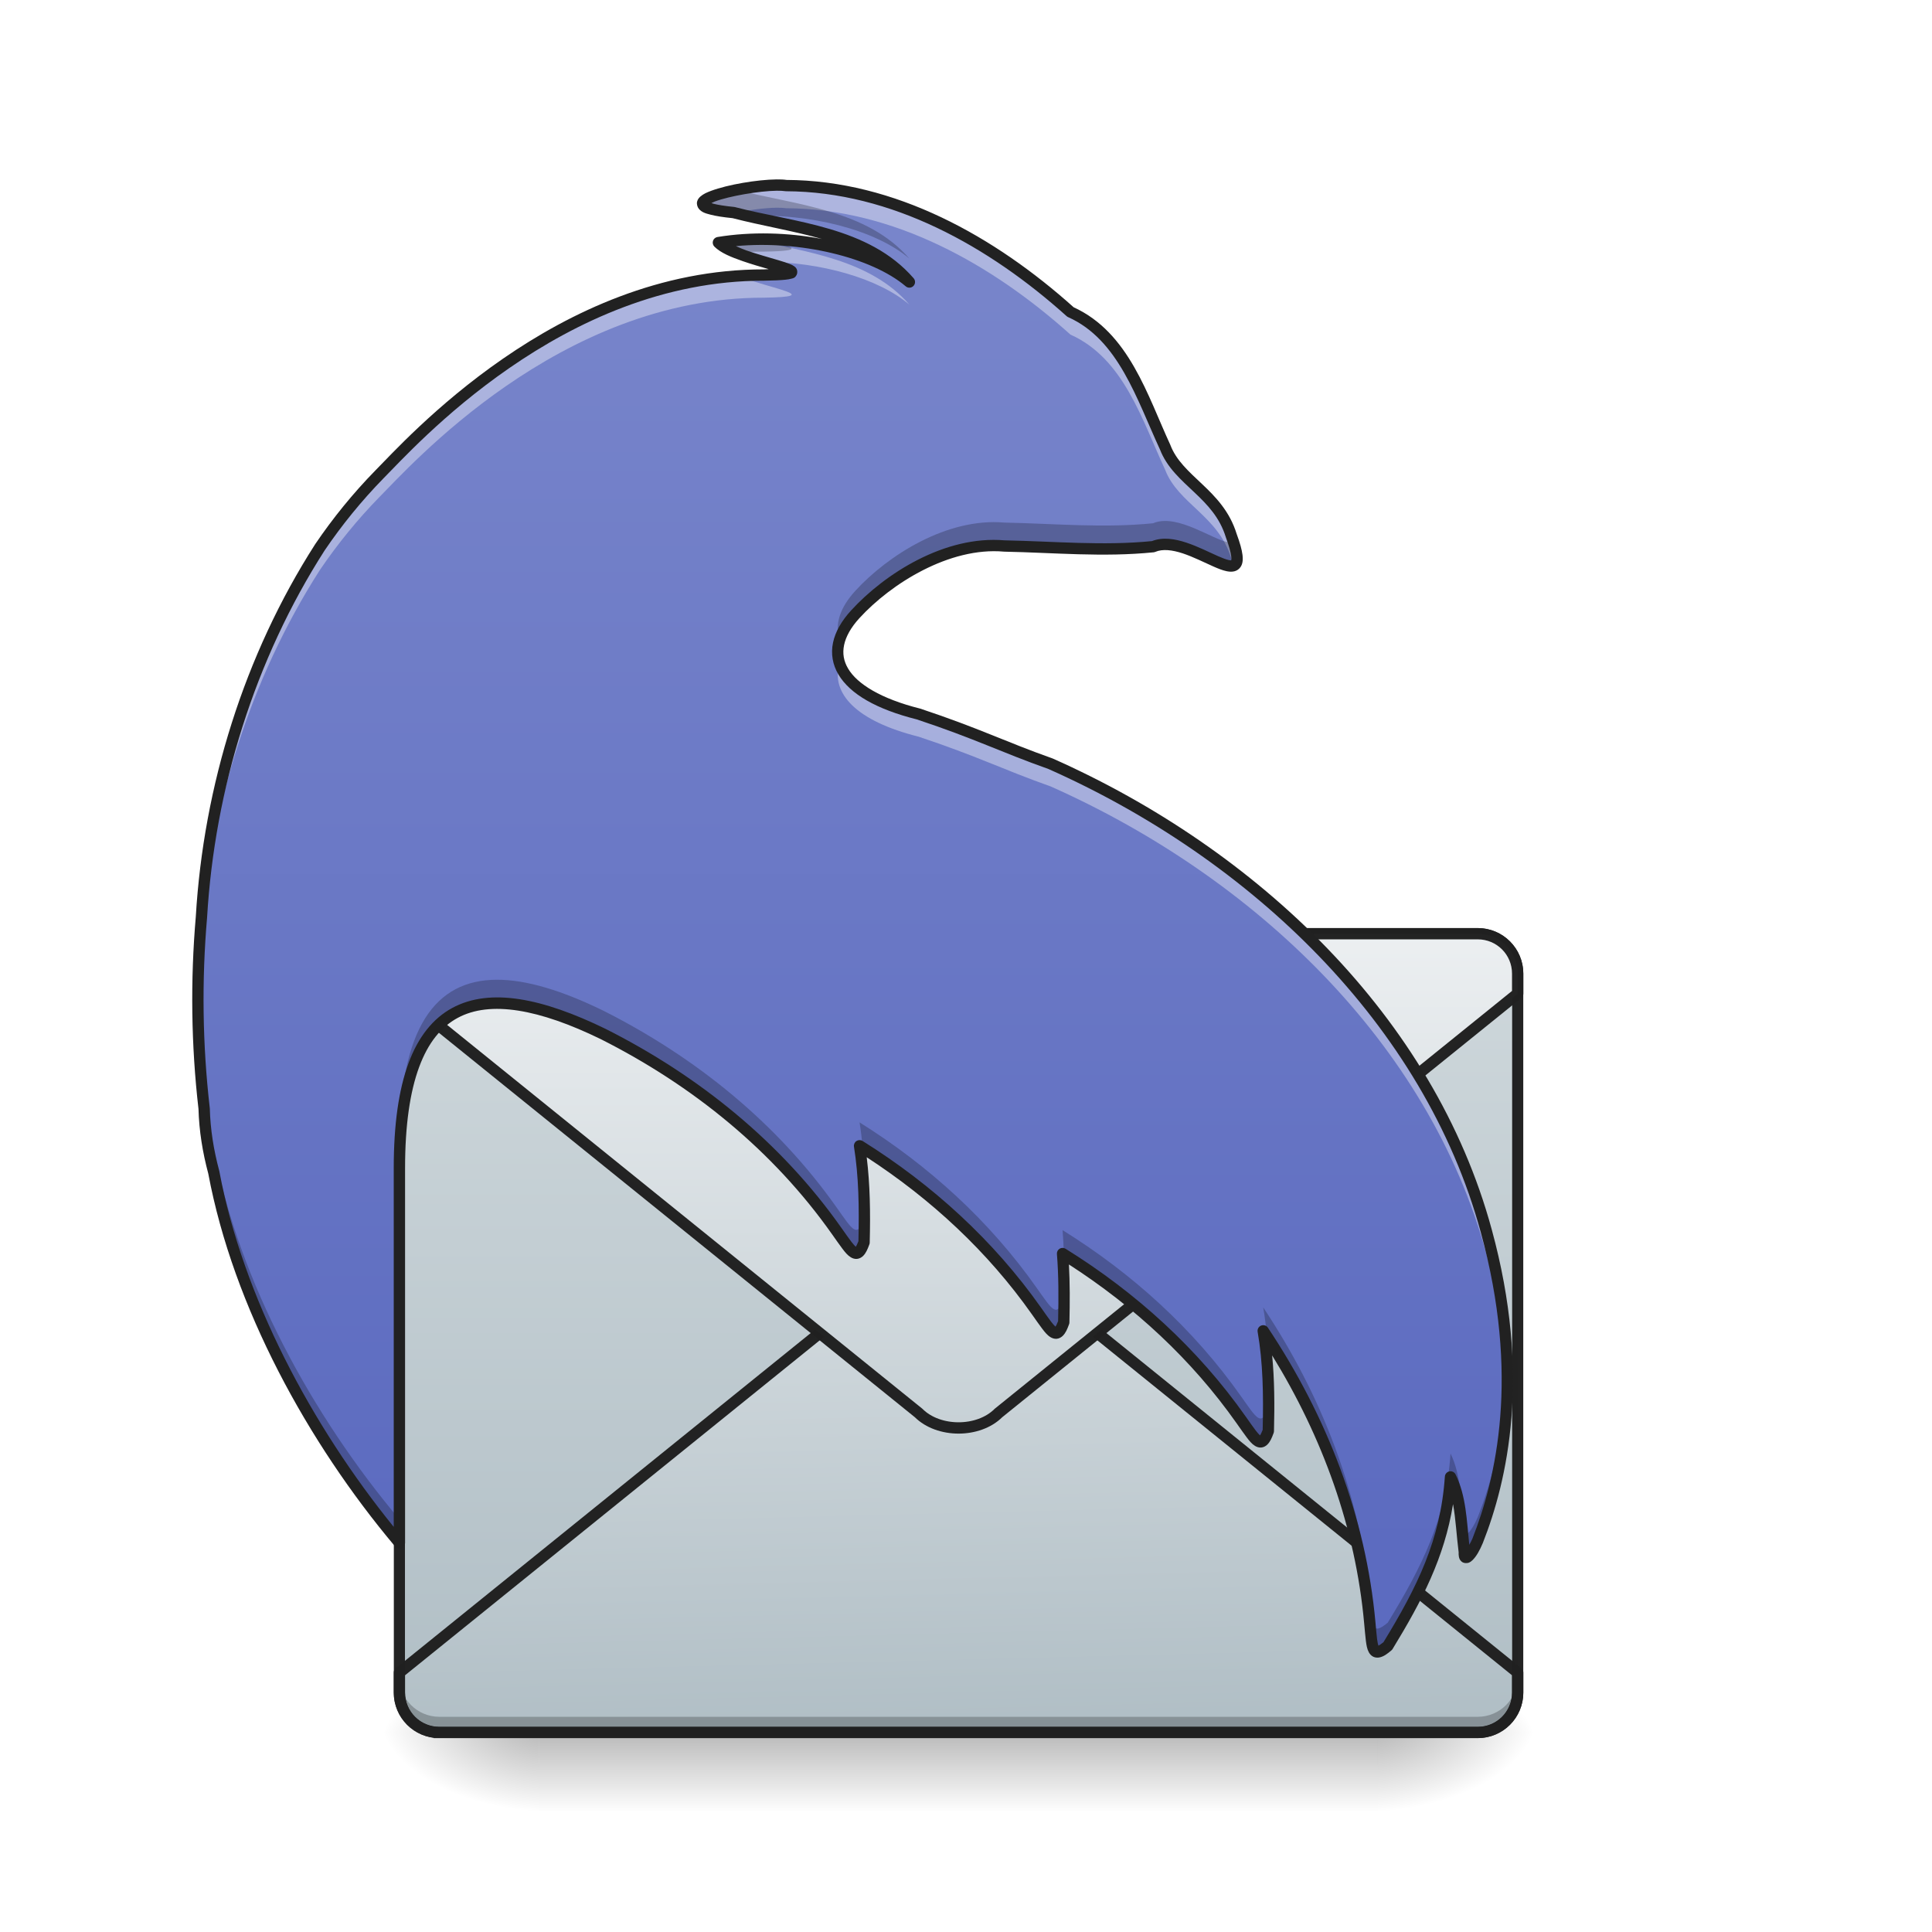
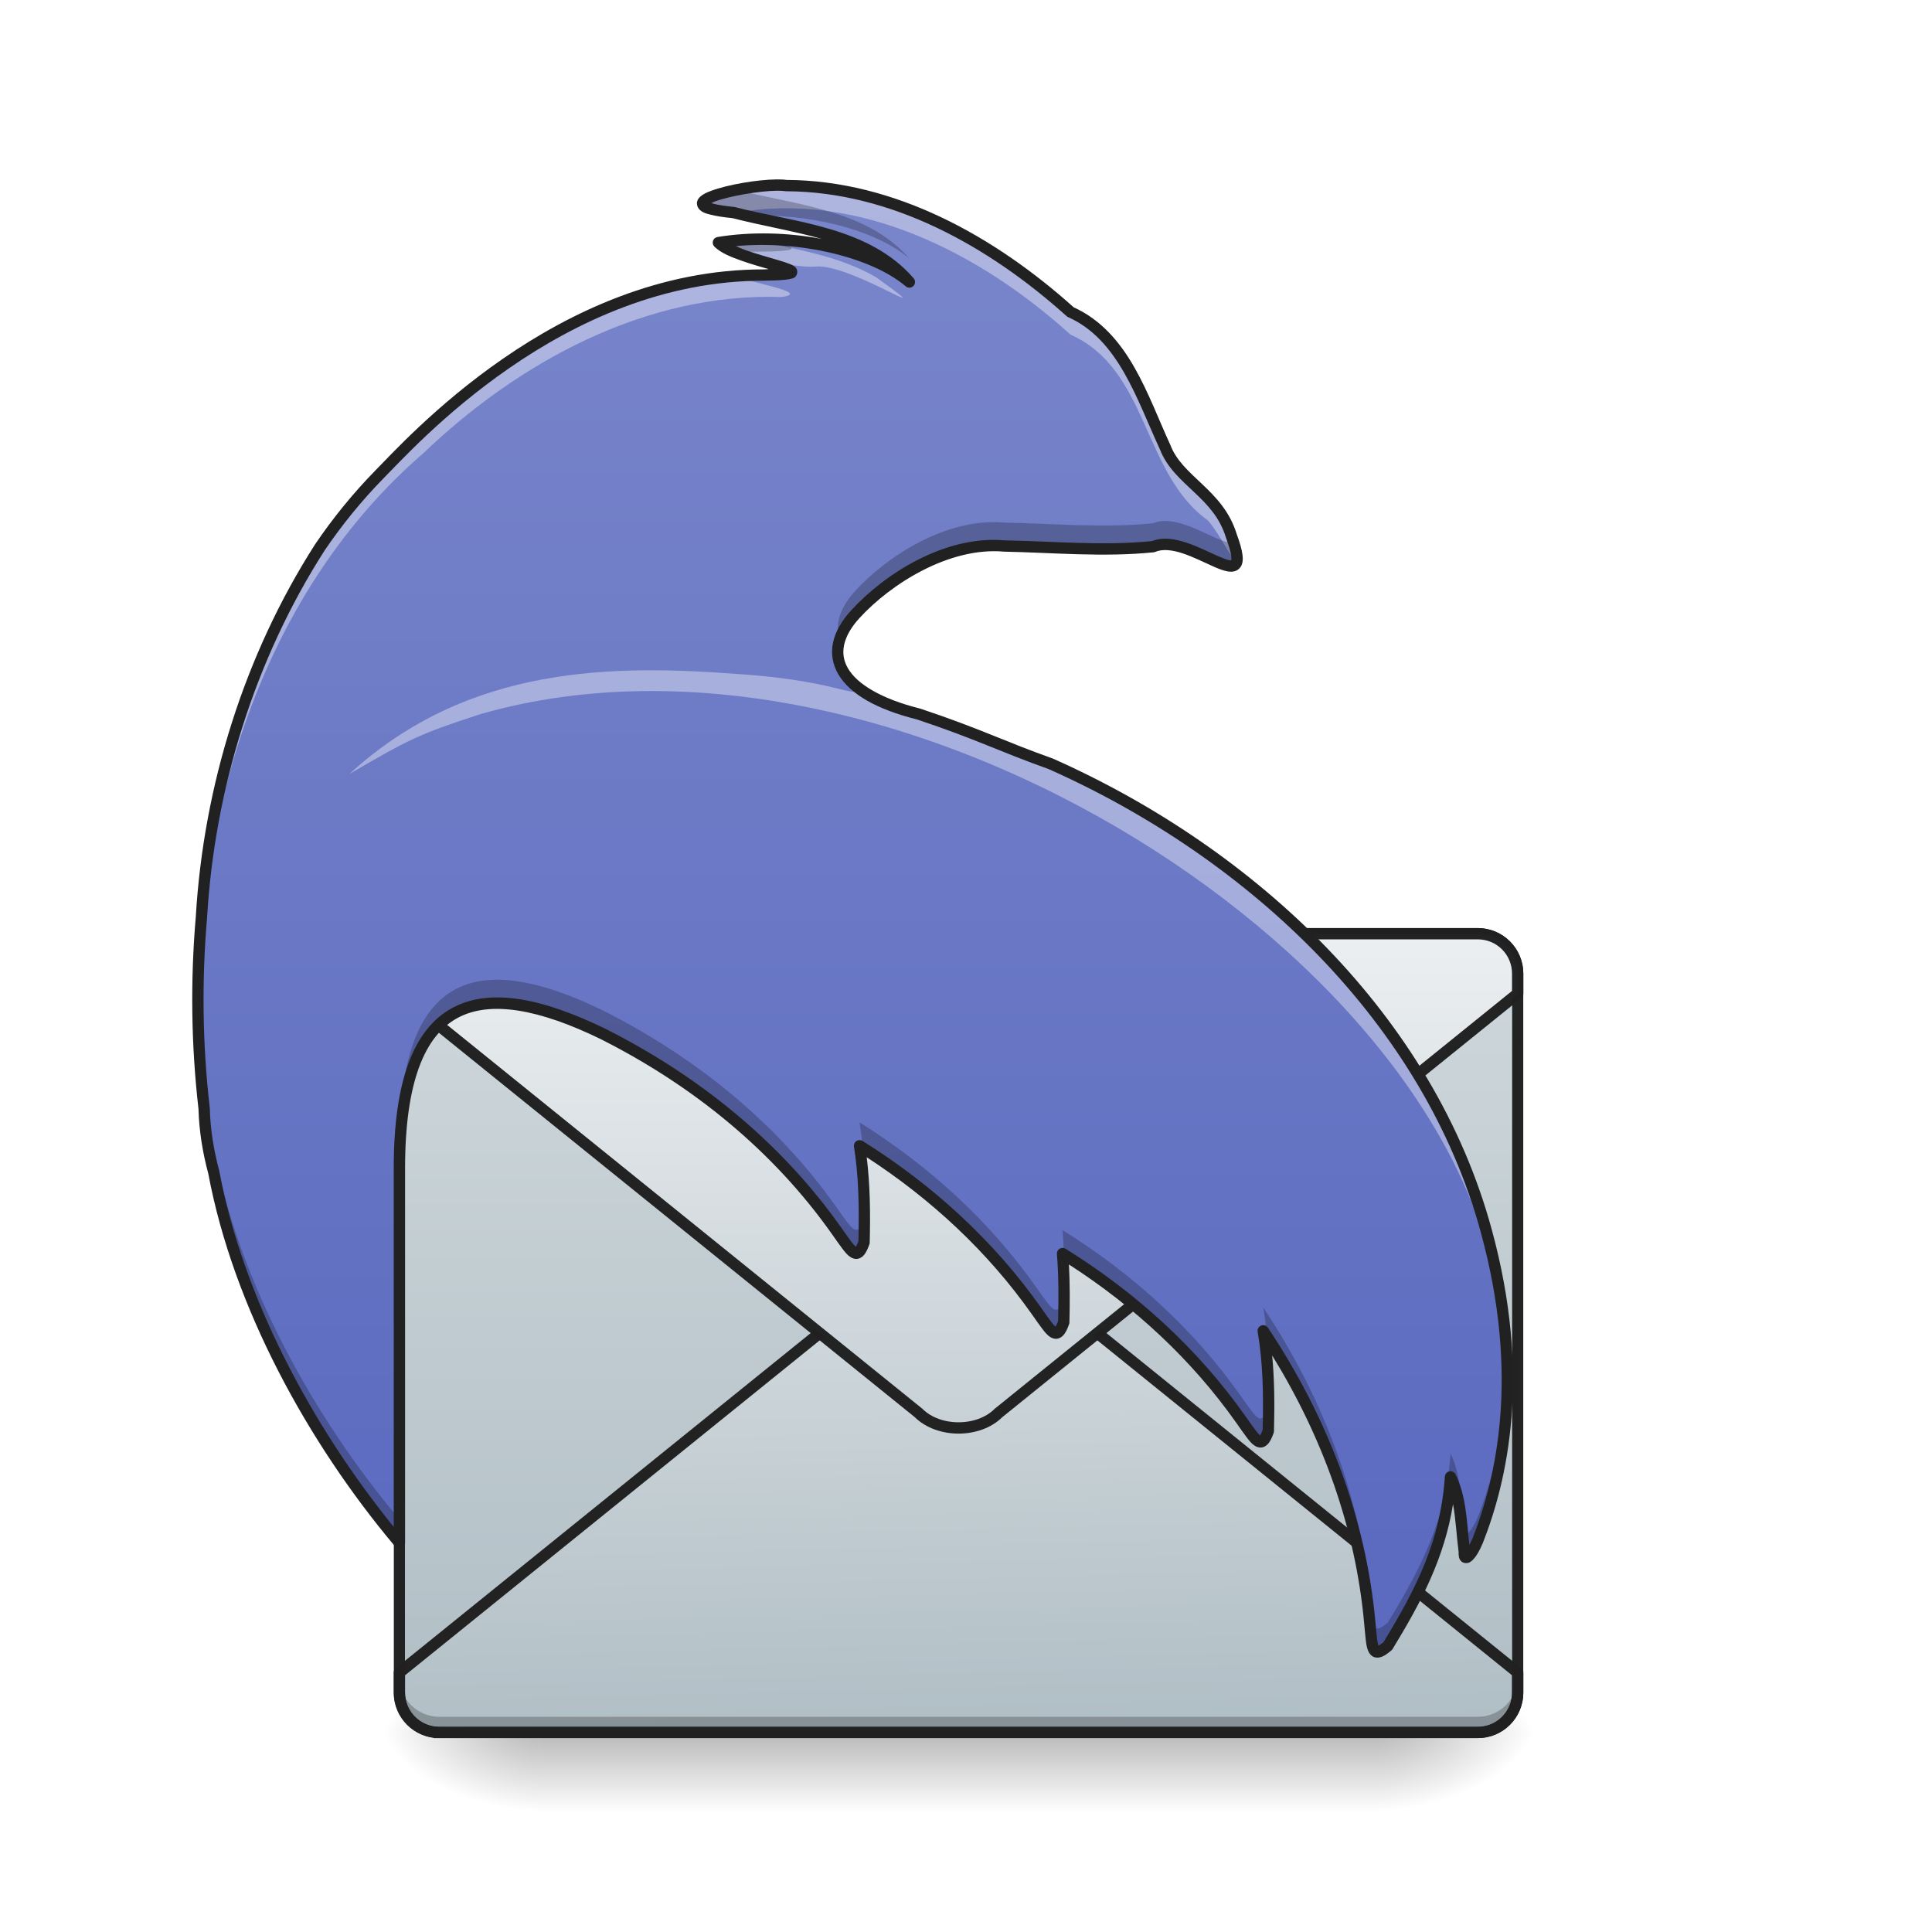
<svg xmlns="http://www.w3.org/2000/svg" width="256pt" height="256pt" viewBox="0 0 256 256" version="1.1">
  <defs>
    <radialGradient id="radial0" gradientUnits="userSpaceOnUse" cx="450.909" cy="189.579" fx="450.909" fy="189.579" r="21.167" gradientTransform="matrix(0.00000139336,-0.62506,-1.125108,-0.000000812309,393.2304,514.0548)">
      <stop offset="0" style="stop-color:rgb(0%,0%,0%);stop-opacity:0.314;" />
      <stop offset="0.222" style="stop-color:rgb(0%,0%,0%);stop-opacity:0.275;" />
      <stop offset="1" style="stop-color:rgb(0%,0%,0%);stop-opacity:0;" />
    </radialGradient>
    <radialGradient id="radial1" gradientUnits="userSpaceOnUse" cx="450.909" cy="189.579" fx="450.909" fy="189.579" r="21.167" gradientTransform="matrix(-0.00000139336,0.62506,1.125108,0.000000812309,-139.2062,-54.92767)">
      <stop offset="0" style="stop-color:rgb(0%,0%,0%);stop-opacity:0.314;" />
      <stop offset="0.222" style="stop-color:rgb(0%,0%,0%);stop-opacity:0.275;" />
      <stop offset="1" style="stop-color:rgb(0%,0%,0%);stop-opacity:0;" />
    </radialGradient>
    <radialGradient id="radial2" gradientUnits="userSpaceOnUse" cx="450.909" cy="189.579" fx="450.909" fy="189.579" r="21.167" gradientTransform="matrix(-0.00000139336,-0.62506,1.125108,-0.000000812309,-139.2062,514.0548)">
      <stop offset="0" style="stop-color:rgb(0%,0%,0%);stop-opacity:0.314;" />
      <stop offset="0.222" style="stop-color:rgb(0%,0%,0%);stop-opacity:0.275;" />
      <stop offset="1" style="stop-color:rgb(0%,0%,0%);stop-opacity:0;" />
    </radialGradient>
    <radialGradient id="radial3" gradientUnits="userSpaceOnUse" cx="450.909" cy="189.579" fx="450.909" fy="189.579" r="21.167" gradientTransform="matrix(0.00000139336,0.62506,-1.125108,0.000000812309,393.2304,-54.92767)">
      <stop offset="0" style="stop-color:rgb(0%,0%,0%);stop-opacity:0.314;" />
      <stop offset="0.222" style="stop-color:rgb(0%,0%,0%);stop-opacity:0.275;" />
      <stop offset="1" style="stop-color:rgb(0%,0%,0%);stop-opacity:0;" />
    </radialGradient>
    <linearGradient id="linear0" gradientUnits="userSpaceOnUse" x1="255.323" y1="233.5" x2="255.323" y2="254.667" gradientTransform="matrix(0.10688,0,0,0.500048,99.72309,112.8025)">
      <stop offset="0" style="stop-color:rgb(0%,0%,0%);stop-opacity:0.275;" />
      <stop offset="1" style="stop-color:rgb(0%,0%,0%);stop-opacity:0;" />
    </linearGradient>
    <linearGradient id="linear1" gradientUnits="userSpaceOnUse" x1="677.333" y1="212.333" x2="677.333" y2="0.667" gradientTransform="matrix(0.500048,0,0,0.500048,-211.6869,123.3868)">
      <stop offset="0" style="stop-color:rgb(69.02%,74.51%,77.255%);stop-opacity:1;" />
      <stop offset="1" style="stop-color:rgb(81.176%,84.706%,86.275%);stop-opacity:1;" />
    </linearGradient>
    <linearGradient id="linear2" gradientUnits="userSpaceOnUse" x1="682.625" y1="0.667" x2="677.333" y2="212.331" gradientTransform="matrix(1,0,0,-1,-423.3333,244.7477)">
      <stop offset="0" style="stop-color:rgb(69.02%,74.51%,77.255%);stop-opacity:1;" />
      <stop offset="1" style="stop-color:rgb(92.549%,93.725%,94.51%);stop-opacity:1;" />
    </linearGradient>
    <linearGradient id="linear3" gradientUnits="userSpaceOnUse" x1="677.333" y1="212.333" x2="677.333" y2="0.667" gradientTransform="matrix(1,0,0,1,-423.3333,31.75)">
      <stop offset="0" style="stop-color:rgb(69.02%,74.51%,77.255%);stop-opacity:1;" />
      <stop offset="1" style="stop-color:rgb(92.549%,93.725%,94.51%);stop-opacity:1;" />
    </linearGradient>
    <linearGradient id="linear4" gradientUnits="userSpaceOnUse" x1="254" y1="196.458" x2="254" y2="-163.375" gradientTransform="matrix(0.500048,0,0,0.500048,-0.000553388,107.5103)">
      <stop offset="0" style="stop-color:rgb(36.078%,41.961%,75.294%);stop-opacity:1;" />
      <stop offset="1" style="stop-color:rgb(47.451%,52.549%,79.608%);stop-opacity:1;" />
    </linearGradient>
  </defs>
  <g id="surface1">
    <path style=" stroke:none;fill-rule:nonzero;fill:url(#radial0);" d="M 182.578 229.562 L 203.75 229.562 L 203.75 218.98 L 182.578 218.98 Z M 182.578 229.562 " />
    <path style=" stroke:none;fill-rule:nonzero;fill:url(#radial1);" d="M 71.445 229.562 L 50.277 229.562 L 50.277 240.148 L 71.445 240.148 Z M 71.445 229.562 " />
    <path style=" stroke:none;fill-rule:nonzero;fill:url(#radial2);" d="M 71.445 229.562 L 50.277 229.562 L 50.277 218.98 L 71.445 218.98 Z M 71.445 229.562 " />
    <path style=" stroke:none;fill-rule:nonzero;fill:url(#radial3);" d="M 182.578 229.562 L 203.75 229.562 L 203.75 240.148 L 182.578 240.148 Z M 182.578 229.562 " />
    <path style=" stroke:none;fill-rule:nonzero;fill:url(#linear0);" d="M 71.445 226.918 L 182.578 226.918 L 182.578 240.148 L 71.445 240.148 Z M 71.445 226.918 " />
    <path style=" stroke:none;fill-rule:nonzero;fill:url(#linear1);" d="M 58.215 123.719 L 195.809 123.719 C 198.734 123.719 201.102 126.09 201.102 129.012 L 201.102 224.27 C 201.102 227.195 198.734 229.562 195.809 229.562 L 58.215 229.562 C 55.293 229.562 52.922 227.195 52.922 224.27 L 52.922 129.012 C 52.922 126.09 55.293 123.719 58.215 123.719 Z M 58.215 123.719 " />
    <path style="fill-rule:nonzero;fill:url(#linear2);stroke-width:3;stroke-linecap:square;stroke-linejoin:round;stroke:rgb(12.941%,12.941%,12.941%);stroke-opacity:0.988;stroke-miterlimit:4;" d="M 116.419 244.081 L 391.58 244.081 C 397.446 244.081 402.165 239.363 402.165 233.496 L 402.165 228.208 L 264.584 117.078 C 259.296 111.789 248.711 111.789 243.414 117.078 L 105.834 228.208 L 105.834 233.496 C 105.834 239.363 110.552 244.081 116.419 244.081 Z M 116.419 244.081 " transform="matrix(0.500048,0,0,0.500048,0,107.5103)" />
    <path style=" stroke:none;fill-rule:nonzero;fill:rgb(0%,0%,0%);fill-opacity:0.235;" d="M 52.922 222.191 L 52.922 224.836 C 52.922 227.77 55.281 230.129 58.215 230.129 L 195.809 230.129 C 198.742 230.129 201.102 227.77 201.102 224.836 L 201.102 222.191 C 201.102 225.121 198.742 227.484 195.809 227.484 L 58.215 227.484 C 55.281 227.484 52.922 225.121 52.922 222.191 Z M 52.922 222.191 " />
    <path style=" stroke:none;fill-rule:nonzero;fill:rgb(12.941%,12.941%,12.941%);fill-opacity:0.988;" d="M 58.215 122.984 C 54.887 122.984 52.184 125.684 52.184 129.012 L 52.184 224.273 C 52.184 227.598 54.887 230.301 58.215 230.301 L 195.812 230.301 C 199.137 230.301 201.84 227.598 201.84 224.273 L 201.84 129.012 C 201.84 125.684 199.137 122.984 195.812 122.984 Z M 58.215 124.457 L 195.812 124.457 C 198.348 124.457 200.367 126.477 200.367 129.012 L 200.367 224.273 C 200.367 226.809 198.348 228.828 195.812 228.828 L 58.215 228.828 C 55.676 228.828 53.66 226.809 53.66 224.273 L 53.66 129.012 C 53.66 126.477 55.676 124.457 58.215 124.457 Z M 58.215 124.457 " />
    <path style="fill-rule:nonzero;fill:url(#linear3);stroke-width:3;stroke-linecap:square;stroke-linejoin:round;stroke:rgb(12.941%,12.941%,12.941%);stroke-opacity:0.988;stroke-miterlimit:4;" d="M 116.419 32.414 L 391.58 32.414 C 397.446 32.414 402.165 37.14 402.165 42.999 L 402.165 48.295 L 264.584 159.417 C 259.296 164.706 248.711 164.706 243.414 159.417 L 105.834 48.295 L 105.834 42.999 C 105.834 37.14 110.552 32.414 116.419 32.414 Z M 116.419 32.414 " transform="matrix(0.500048,0,0,0.500048,0,107.5103)" />
    <path style=" stroke:none;fill-rule:nonzero;fill:url(#linear4);" d="M 102.895 24.523 C 98.066 24.582 87.156 27.172 97.199 28.168 C 105.172 30.246 114.789 30.777 120.5 37.367 C 115.289 32.938 104.352 30.641 95.188 32.145 C 97.797 34.734 111.273 36.285 101.246 36.445 C 74.09 36.398 54.246 58.891 50.277 62.859 C 47.352 65.852 44.707 69.105 42.391 72.52 C 33.062 87.074 27.707 104.328 26.695 121.5 C 25.969 129.887 26.074 138.426 27.051 146.875 C 27.121 149.715 27.578 152.555 28.328 155.352 C 31.613 172.883 41.445 190.777 52.922 204.426 L 52.922 154.812 C 52.922 131.66 63.508 129.012 79.914 137.008 C 92.211 143.203 102.996 151.934 110.895 163.152 C 112.988 166.098 113.551 167.191 114.492 164.629 C 114.609 160.023 114.547 155.867 113.895 151.82 C 123.066 157.559 131.113 164.867 137.355 173.738 C 139.449 176.684 140.012 177.773 140.953 175.215 C 141.035 171.996 141.027 168.996 140.797 166.102 C 150.051 171.855 158.172 179.211 164.461 188.148 C 166.555 191.094 167.117 192.184 168.059 189.625 C 168.18 184.84 168.105 180.539 167.383 176.344 C 175.141 187.996 180.254 201.148 181.508 215.035 C 181.844 218.633 181.789 219.859 183.883 218.113 C 188.426 210.688 191.609 204.332 192.203 195.703 C 193.617 198.578 193.582 202.129 194.031 205.652 C 193.93 207.238 195.008 206.027 195.797 204.164 C 198.98 196.074 202.191 182.266 196.938 163.098 C 189.344 135.211 166.141 113.176 139.219 101.207 C 132.684 98.887 129.66 97.258 121.719 94.613 C 111.137 91.969 108.488 86.676 113.34 81.383 C 117.625 76.703 125.496 71.676 133.086 72.348 C 139.668 72.477 146.203 73.102 152.781 72.438 C 157.719 70.312 166.574 80.234 163.152 70.984 C 161.43 65.336 156.105 63.746 154.387 59.246 C 151.328 52.652 148.906 44.492 141.844 41.34 C 131.5 32.047 118.41 24.645 104.168 24.59 C 103.828 24.539 103.395 24.516 102.895 24.523 Z M 155.992 61.895 L 156 61.902 Z M 155.992 61.895 " />
-     <path style=" stroke:none;fill-rule:nonzero;fill:rgb(100%,100%,100%);fill-opacity:0.392;" d="M 102.895 24.523 C 98.066 24.582 87.156 27.172 97.199 28.168 C 97.25 28.18 97.305 28.195 97.355 28.207 C 99.242 27.812 101.371 27.543 102.895 27.523 C 103.395 27.516 103.828 27.539 104.168 27.59 C 118.41 27.645 131.5 35.047 141.844 44.34 C 148.906 47.492 151.328 55.652 154.387 62.246 C 156.105 66.746 161.43 68.336 163.152 73.984 C 163.277 74.328 163.387 74.645 163.48 74.938 C 164.105 74.676 164.117 73.59 163.152 70.984 C 161.43 65.336 156.105 63.746 154.387 59.246 C 151.328 52.652 148.906 44.492 141.844 41.34 C 131.5 32.047 118.41 24.645 104.168 24.59 C 103.828 24.539 103.395 24.516 102.895 24.523 Z M 99.48 31.719 C 98.027 31.777 96.586 31.918 95.188 32.145 C 96.211 33.164 98.895 34.012 101.188 34.688 C 108.734 34.715 116.395 36.875 120.5 40.367 C 115.324 34.395 106.941 33.398 99.48 31.719 Z M 97.762 36.562 C 72.402 38.312 54.074 59.062 50.277 62.859 C 47.352 65.852 44.707 69.105 42.391 72.52 C 33.062 87.074 27.707 104.328 26.695 121.5 C 26.34 125.605 26.184 129.754 26.234 133.906 C 26.27 130.758 26.426 127.617 26.695 124.5 C 27.707 107.332 33.062 90.074 42.391 75.52 C 44.707 72.105 47.352 68.852 50.277 65.859 C 54.246 61.891 74.09 39.398 101.246 39.445 C 109.281 39.316 102.223 38.297 97.762 36.562 Z M 155.992 61.895 L 156 61.902 Z M 111.23 87.855 C 110.043 91.883 113.469 95.551 121.719 97.613 C 129.66 100.258 132.684 101.887 139.219 104.207 C 166.141 116.18 189.344 138.211 196.938 166.102 C 198.785 172.836 199.582 178.91 199.707 184.309 C 199.852 178.195 199.133 171.117 196.938 163.098 C 189.344 135.211 166.141 113.176 139.219 101.207 C 132.684 98.887 129.66 97.258 121.719 94.613 C 115.582 93.078 112.113 90.656 111.23 87.855 Z M 113.895 154.82 C 114.309 157.395 114.484 160.012 114.527 162.762 C 114.562 160.078 114.516 157.539 114.297 155.074 C 114.164 154.988 114.031 154.906 113.895 154.82 Z M 140.797 169.102 C 140.906 170.492 140.965 171.91 140.988 173.363 C 141.008 171.941 141.004 170.559 140.961 169.207 C 140.906 169.172 140.852 169.137 140.797 169.102 Z M 167.383 179.344 C 167.855 182.09 168.051 184.883 168.094 187.824 C 168.133 185.117 168.082 182.559 167.863 180.074 C 167.703 179.832 167.543 179.586 167.383 179.344 Z M 167.383 179.344 " />
+     <path style=" stroke:none;fill-rule:nonzero;fill:rgb(100%,100%,100%);fill-opacity:0.392;" d="M 102.895 24.523 C 99.387 23.992 87.758 27.418 97.355 28.207 C 113.777 25.215 129.961 33.574 141.844 44.34 C 152.215 48.941 151.359 62.758 160.074 68.977 C 162.223 71.402 165.09 78.297 163.152 70.984 C 157.223 63.477 152.258 55.457 148.109 46.652 C 142.246 40.684 135.168 35.738 127.984 31.316 C 120.352 26.992 111.699 24.457 102.895 24.523 Z M 99.48 31.719 C 89.727 32.152 104.555 35.711 108.184 35.312 C 112.973 35 125.766 43.73 116.082 36.734 C 111.016 33.789 105.102 33 99.48 31.719 Z M 97.762 36.562 C 75.246 38.359 56.555 54.023 43.273 71.246 C 30.824 89.543 25.883 112 26.234 133.906 C 26.27 106.793 35.062 78.242 56.094 60.051 C 68.793 47.922 85.598 38.762 103.586 39.355 C 107.883 38.742 98.113 37.266 97.762 36.562 Z M 155.992 61.895 L 156 61.902 Z M 113.875 90.504 C 113.781 93.289 112.625 90.312 97.906 89.32 C 81.508 88.098 62.184 87.996 46.305 102.551 C 54.246 97.922 55.566 97.258 63.676 94.621 C 119.074 78.738 194.488 127.688 198.793 174.562 C 199.586 178.59 199.891 189.004 199.637 179.441 C 198.254 150.41 179.219 124.695 155.066 109.711 C 143.246 101.762 129.551 97.59 116.324 92.73 C 114.188 91.684 114.668 92.855 113.875 90.504 Z M 113.895 154.453 C 114.531 161 114.684 164.445 114.418 156.738 C 114.203 156.043 114.641 154.836 113.895 154.453 Z M 140.797 168.734 C 140.84 175.105 141.332 173.477 140.797 168.734 Z M 52.262 169.641 C 52.223 180.797 52.797 191.957 52.922 203.102 C 52.914 191.945 52.312 180.797 52.262 169.641 Z M 167.383 178.977 C 167.918 180.934 168.215 192.359 168.082 184.285 C 167.848 182.555 168.359 180.488 167.383 178.977 Z M 167.383 178.977 " />
    <path style=" stroke:none;fill-rule:nonzero;fill:rgb(0%,0%,0%);fill-opacity:0.235;" d="M 97.578 25.16 C 93.379 26.008 90.203 27.473 97.199 28.168 C 97.828 28.332 98.473 28.484 99.121 28.633 C 107.301 28.227 116.02 30.453 120.5 34.266 C 114.879 27.777 105.477 27.16 97.578 25.16 Z M 101.379 31.688 C 99.281 31.672 97.195 31.816 95.188 32.145 C 95.672 32.625 96.527 33.07 97.539 33.477 C 98.758 33.387 99.996 33.34 101.246 33.34 C 107.117 33.25 104.891 32.668 101.543 31.691 C 101.488 31.691 101.434 31.688 101.379 31.688 Z M 155.992 58.793 L 156 58.801 Z M 154.262 69.031 C 153.742 69.043 153.246 69.137 152.781 69.336 C 146.203 70 139.668 69.375 133.086 69.246 C 125.496 68.57 117.625 73.602 113.34 78.281 C 111.285 80.523 110.574 82.762 111.246 84.805 C 111.586 83.68 112.285 82.531 113.34 81.383 C 117.625 76.703 125.496 71.676 133.086 72.348 C 139.668 72.477 146.203 73.102 152.781 72.438 C 157.551 70.383 165.988 79.586 163.453 71.844 C 162.039 72.363 157.688 68.941 154.262 69.031 Z M 65.812 129.82 C 57.699 129.855 52.922 136.152 52.922 151.711 L 52.922 154.812 C 52.922 131.66 63.508 129.012 79.914 137.008 C 92.211 143.203 102.996 151.934 110.895 163.152 C 112.988 166.098 113.551 167.191 114.492 164.629 C 114.535 162.938 114.555 161.309 114.527 159.723 C 114.52 160.316 114.508 160.918 114.492 161.527 C 113.551 164.09 112.988 162.996 110.895 160.051 C 102.996 148.832 92.211 140.102 79.914 133.906 C 74.531 131.281 69.773 129.805 65.812 129.82 Z M 26.234 130.875 C 26.168 136.203 26.434 141.559 27.051 146.875 C 27.121 149.715 27.578 152.555 28.328 155.352 C 31.613 172.883 41.445 190.777 52.922 204.426 L 52.922 201.324 C 41.445 187.676 31.613 169.781 28.328 152.246 C 27.578 149.453 27.121 146.613 27.051 143.773 C 26.555 139.488 26.285 135.176 26.234 130.875 Z M 113.895 148.719 C 114.074 149.828 114.207 150.945 114.305 152.082 C 123.305 157.777 131.203 165 137.355 173.738 C 139.449 176.684 140.012 177.773 140.953 175.215 C 140.996 173.527 141.012 171.902 140.988 170.32 C 140.98 170.91 140.969 171.508 140.953 172.113 C 140.012 174.672 139.449 173.582 137.355 170.637 C 131.113 161.766 123.066 154.457 113.895 148.719 Z M 140.797 163 C 140.879 164.055 140.934 165.121 140.965 166.211 C 150.148 171.949 158.211 179.27 164.461 188.148 C 166.555 191.094 167.117 192.184 168.059 189.625 C 168.102 187.953 168.117 186.344 168.094 184.773 C 168.086 185.348 168.074 185.934 168.059 186.523 C 167.117 189.082 166.555 187.992 164.461 185.047 C 158.172 176.109 150.051 168.754 140.797 163 Z M 167.383 173.242 C 167.602 174.512 167.762 175.793 167.871 177.09 C 175.352 188.559 180.281 201.441 181.508 215.035 C 181.844 218.633 181.789 219.859 183.883 218.113 C 188.426 210.688 191.609 204.332 192.203 195.703 C 193.617 198.578 193.582 202.129 194.031 205.652 C 193.93 207.238 195.008 206.027 195.797 204.164 C 197.863 198.91 199.941 191.242 199.707 181.262 C 199.5 189.742 197.645 196.367 195.797 201.062 C 195.008 202.926 193.93 204.137 194.031 202.551 C 193.582 199.027 193.617 195.477 192.203 192.602 C 191.609 201.23 188.426 207.586 183.883 215.012 C 181.789 216.758 181.844 215.531 181.508 211.93 C 180.254 198.043 175.141 184.895 167.383 173.242 Z M 167.383 173.242 " />
    <path style=" stroke:none;fill-rule:nonzero;fill:rgb(12.941%,12.941%,12.941%);fill-opacity:1;" d="M 102.883 23.773 C 100.344 23.805 96.445 24.453 94.207 25.293 C 93.648 25.5 93.195 25.707 92.828 26.023 C 92.641 26.184 92.457 26.383 92.371 26.703 C 92.289 27.023 92.402 27.426 92.594 27.66 C 92.977 28.129 93.465 28.273 94.18 28.453 C 94.879 28.633 95.82 28.781 97.066 28.906 C 100.918 29.906 105.051 30.574 108.918 31.664 C 104.449 30.809 99.57 30.668 95.066 31.406 C 94.789 31.453 94.559 31.648 94.473 31.918 C 94.391 32.188 94.461 32.48 94.66 32.68 C 95.516 33.527 96.891 34.07 98.398 34.598 C 99.582 35.008 100.785 35.355 101.855 35.664 C 101.605 35.672 101.523 35.688 101.234 35.695 C 87.453 35.676 75.566 41.363 66.641 47.531 C 57.707 53.699 51.672 60.402 49.746 62.328 C 46.781 65.359 44.109 68.648 41.77 72.098 C 32.355 86.789 26.965 104.16 25.945 121.457 C 25.219 129.879 25.324 138.457 26.301 146.945 C 26.379 149.824 26.844 152.695 27.598 155.512 C 30.918 173.211 40.805 191.18 52.348 204.91 C 52.551 205.148 52.883 205.238 53.18 205.129 C 53.477 205.023 53.672 204.742 53.672 204.426 L 53.672 154.812 C 53.672 149.082 54.332 144.656 55.535 141.398 C 56.738 138.141 58.457 136.066 60.625 134.887 C 64.957 132.527 71.465 133.727 79.582 137.68 C 91.781 143.828 102.461 152.48 110.281 163.586 C 110.801 164.32 111.23 164.941 111.609 165.441 C 111.988 165.941 112.293 166.324 112.73 166.594 C 112.949 166.73 113.234 166.836 113.551 166.812 C 113.867 166.785 114.152 166.621 114.352 166.434 C 114.742 166.051 114.945 165.566 115.195 164.887 C 115.227 164.812 115.242 164.73 115.242 164.648 C 115.344 160.633 115.285 156.941 114.844 153.34 C 123.371 158.891 130.871 165.828 136.742 174.168 C 137.262 174.902 137.691 175.523 138.07 176.023 C 138.449 176.523 138.754 176.91 139.191 177.18 C 139.41 177.312 139.695 177.422 140.012 177.398 C 140.328 177.371 140.613 177.207 140.812 177.016 C 141.203 176.633 141.406 176.152 141.656 175.473 C 141.688 175.395 141.703 175.316 141.703 175.234 C 141.77 172.551 141.77 170.012 141.637 167.547 C 150.297 173.133 157.902 180.137 163.848 188.578 C 164.367 189.312 164.797 189.934 165.176 190.434 C 165.555 190.934 165.859 191.32 166.297 191.59 C 166.516 191.723 166.801 191.832 167.117 191.805 C 167.434 191.781 167.719 191.617 167.918 191.426 C 168.309 191.043 168.512 190.562 168.762 189.883 C 168.789 189.805 168.805 189.727 168.809 189.645 C 168.898 186.098 168.879 182.801 168.566 179.598 C 175.242 190.441 179.621 202.465 180.758 215.102 C 180.844 215.996 180.902 216.75 180.98 217.371 C 181.062 217.996 181.133 218.48 181.375 218.934 C 181.5 219.16 181.691 219.395 181.977 219.531 C 182.266 219.668 182.594 219.668 182.859 219.602 C 183.391 219.469 183.809 219.152 184.363 218.688 C 184.426 218.637 184.48 218.574 184.523 218.504 C 188.445 212.09 191.398 206.367 192.535 199.301 C 192.895 201.289 193 203.492 193.285 205.746 L 193.281 205.605 C 193.266 205.844 193.27 206.047 193.309 206.258 C 193.348 206.469 193.418 206.719 193.684 206.934 C 193.949 207.148 194.363 207.156 194.594 207.074 C 194.824 206.988 194.965 206.871 195.098 206.746 C 195.625 206.242 196.066 205.445 196.484 204.453 C 199.723 196.238 202.957 182.23 197.66 162.902 C 189.992 134.734 166.613 112.566 139.523 100.52 C 139.508 100.512 139.488 100.504 139.473 100.5 C 132.973 98.191 129.93 96.559 121.957 93.902 C 121.938 93.895 121.922 93.891 121.902 93.887 C 116.711 92.586 113.59 90.629 112.387 88.605 C 111.785 87.594 111.617 86.574 111.848 85.465 C 112.082 84.352 112.742 83.141 113.891 81.891 C 118.051 77.348 125.801 72.453 133.02 73.094 C 133.039 73.098 133.055 73.098 133.074 73.098 C 139.617 73.227 146.184 73.859 152.859 73.184 C 152.934 73.176 153.008 73.156 153.078 73.129 C 154.043 72.711 155.336 72.867 156.73 73.328 C 158.121 73.789 159.562 74.527 160.797 75.07 C 161.418 75.344 161.98 75.57 162.52 75.684 C 163.062 75.797 163.703 75.816 164.184 75.359 C 164.668 74.902 164.723 74.246 164.637 73.523 C 164.547 72.809 164.297 71.922 163.867 70.758 C 162.945 67.75 161.059 65.82 159.281 64.141 C 157.504 62.461 155.863 61.016 155.086 58.98 C 155.078 58.961 155.074 58.945 155.066 58.93 C 152.062 52.449 149.617 44.078 142.266 40.715 C 131.852 31.379 118.633 23.895 104.168 23.84 L 104.281 23.848 C 103.875 23.785 103.41 23.766 102.883 23.773 Z M 102.902 25.273 C 103.375 25.266 103.777 25.289 104.051 25.332 C 104.09 25.336 104.125 25.34 104.164 25.34 C 118.148 25.395 131.086 32.684 141.34 41.898 C 141.398 41.949 141.465 41.992 141.535 42.023 C 148.219 45.008 150.613 52.891 153.703 59.562 L 153.684 59.516 C 154.625 61.977 156.508 63.578 158.25 65.23 C 159.996 66.879 161.629 68.566 162.434 71.203 C 162.438 71.219 162.441 71.23 162.449 71.246 C 162.863 72.371 163.082 73.191 163.145 73.707 C 163.211 74.223 163.098 74.324 163.152 74.27 C 163.207 74.219 163.164 74.285 162.832 74.215 C 162.496 74.145 161.988 73.953 161.402 73.695 C 160.234 73.184 158.75 72.414 157.199 71.902 C 155.703 71.406 154.098 71.129 152.633 71.699 C 146.172 72.34 139.695 71.727 133.102 71.598 L 133.152 71.602 C 125.188 70.895 117.199 76.055 112.785 80.875 C 111.508 82.27 110.684 83.703 110.379 85.156 C 110.074 86.609 110.32 88.07 111.098 89.375 C 112.645 91.973 116.129 93.98 121.492 95.328 C 129.371 97.953 132.395 99.574 138.93 101.898 C 165.68 113.797 188.695 135.688 196.215 163.297 C 201.422 182.293 198.242 195.902 195.102 203.879 C 194.973 204.184 194.828 204.438 194.688 204.691 C 194.348 201.5 194.273 198.215 192.875 195.371 C 192.727 195.066 192.391 194.902 192.059 194.965 C 191.723 195.031 191.477 195.312 191.453 195.652 C 190.875 204.074 187.797 210.258 183.316 217.602 C 183.004 217.852 182.785 217.992 182.648 218.062 C 182.594 217.895 182.523 217.617 182.469 217.184 C 182.398 216.621 182.34 215.871 182.254 214.965 L 182.254 214.961 C 180.988 200.938 175.824 187.672 168.008 175.93 C 167.812 175.633 167.434 175.516 167.105 175.648 C 166.777 175.777 166.582 176.121 166.645 176.473 C 167.348 180.547 167.426 184.758 167.312 189.465 C 167.164 189.84 167.047 190.066 166.965 190.199 C 166.832 190.082 166.633 189.875 166.371 189.527 C 166.027 189.074 165.598 188.457 165.074 187.715 L 165.07 187.711 C 158.719 178.688 150.523 171.266 141.191 165.465 C 140.949 165.316 140.648 165.312 140.406 165.461 C 140.164 165.609 140.023 165.879 140.047 166.16 C 140.273 168.973 140.281 171.906 140.203 175.059 C 140.059 175.43 139.941 175.66 139.859 175.789 C 139.73 175.672 139.527 175.465 139.266 175.117 C 138.922 174.664 138.492 174.047 137.969 173.305 L 137.965 173.301 C 131.66 164.348 123.539 156.969 114.293 151.184 C 114.043 151.027 113.727 151.035 113.48 151.195 C 113.238 151.359 113.109 151.648 113.156 151.941 C 113.785 155.871 113.855 159.941 113.746 164.473 C 113.598 164.844 113.48 165.074 113.398 165.207 C 113.27 165.086 113.07 164.879 112.805 164.531 C 112.461 164.082 112.031 163.461 111.508 162.723 L 111.504 162.719 C 103.527 151.387 92.641 142.582 80.254 136.336 C 71.953 132.293 64.965 130.816 59.906 133.57 C 57.379 134.945 55.422 137.375 54.129 140.879 C 52.836 144.379 52.172 148.965 52.172 154.812 L 52.172 202.324 C 41.344 188.977 32.191 171.891 29.066 155.211 C 29.062 155.191 29.059 155.176 29.055 155.156 C 28.316 152.406 27.867 149.629 27.801 146.855 C 27.797 146.832 27.797 146.812 27.793 146.789 C 26.824 138.391 26.719 129.902 27.441 121.562 C 28.445 104.504 33.766 87.371 43.016 72.934 C 45.305 69.559 47.922 66.34 50.812 63.383 C 52.859 61.336 58.727 54.82 67.492 48.766 C 76.266 42.703 87.875 37.172 101.246 37.195 C 102.523 37.172 103.422 37.133 104.051 37.066 C 104.367 37.031 104.613 36.996 104.832 36.934 C 105.055 36.871 105.328 36.875 105.566 36.41 C 105.684 36.176 105.656 35.828 105.559 35.641 C 105.461 35.457 105.355 35.371 105.262 35.301 C 105.082 35.164 104.914 35.09 104.711 35.004 C 104.309 34.836 103.789 34.672 103.172 34.488 C 101.934 34.117 100.332 33.68 98.891 33.18 C 98.383 33.004 97.949 32.805 97.512 32.613 C 105.973 31.816 115.496 34.098 120.012 37.938 C 120.312 38.195 120.754 38.176 121.031 37.895 C 121.309 37.617 121.32 37.172 121.066 36.875 C 115.094 29.984 105.25 29.492 97.387 27.441 C 97.352 27.434 97.312 27.426 97.273 27.422 C 96.039 27.297 95.141 27.152 94.547 27 C 94.422 26.969 94.367 26.938 94.27 26.902 C 94.41 26.832 94.551 26.766 94.734 26.695 C 96.648 25.977 100.617 25.301 102.902 25.273 Z M 104.43 35.465 C 104.469 35.445 104.477 35.477 104.434 35.488 C 104.43 35.488 104.414 35.492 104.41 35.492 C 104.414 35.488 104.426 35.465 104.43 35.465 Z M 104.43 35.465 " />
  </g>
</svg>
